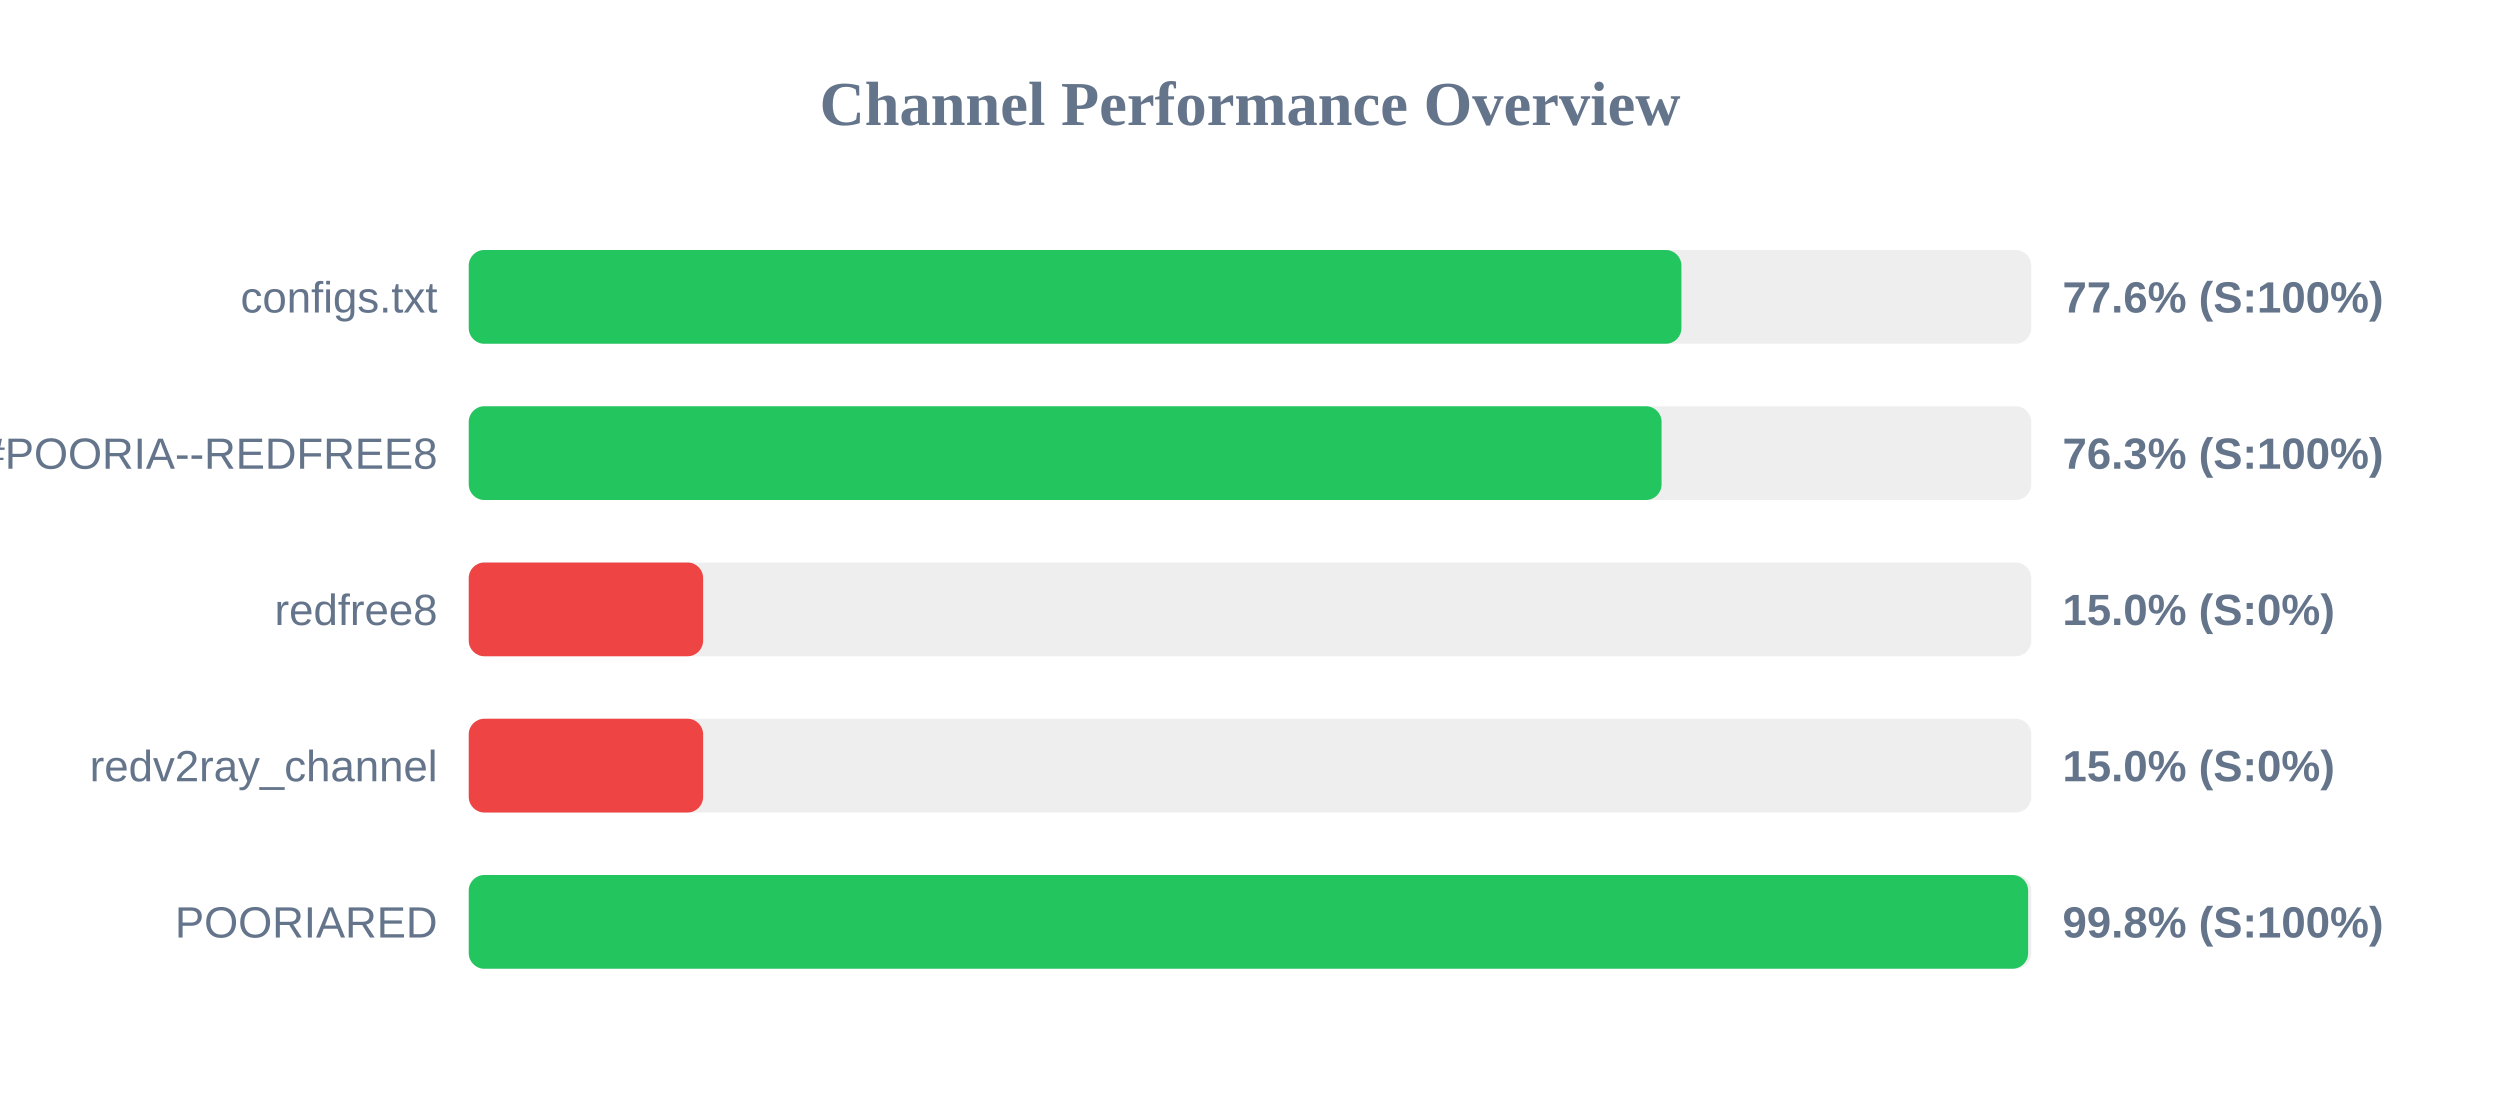
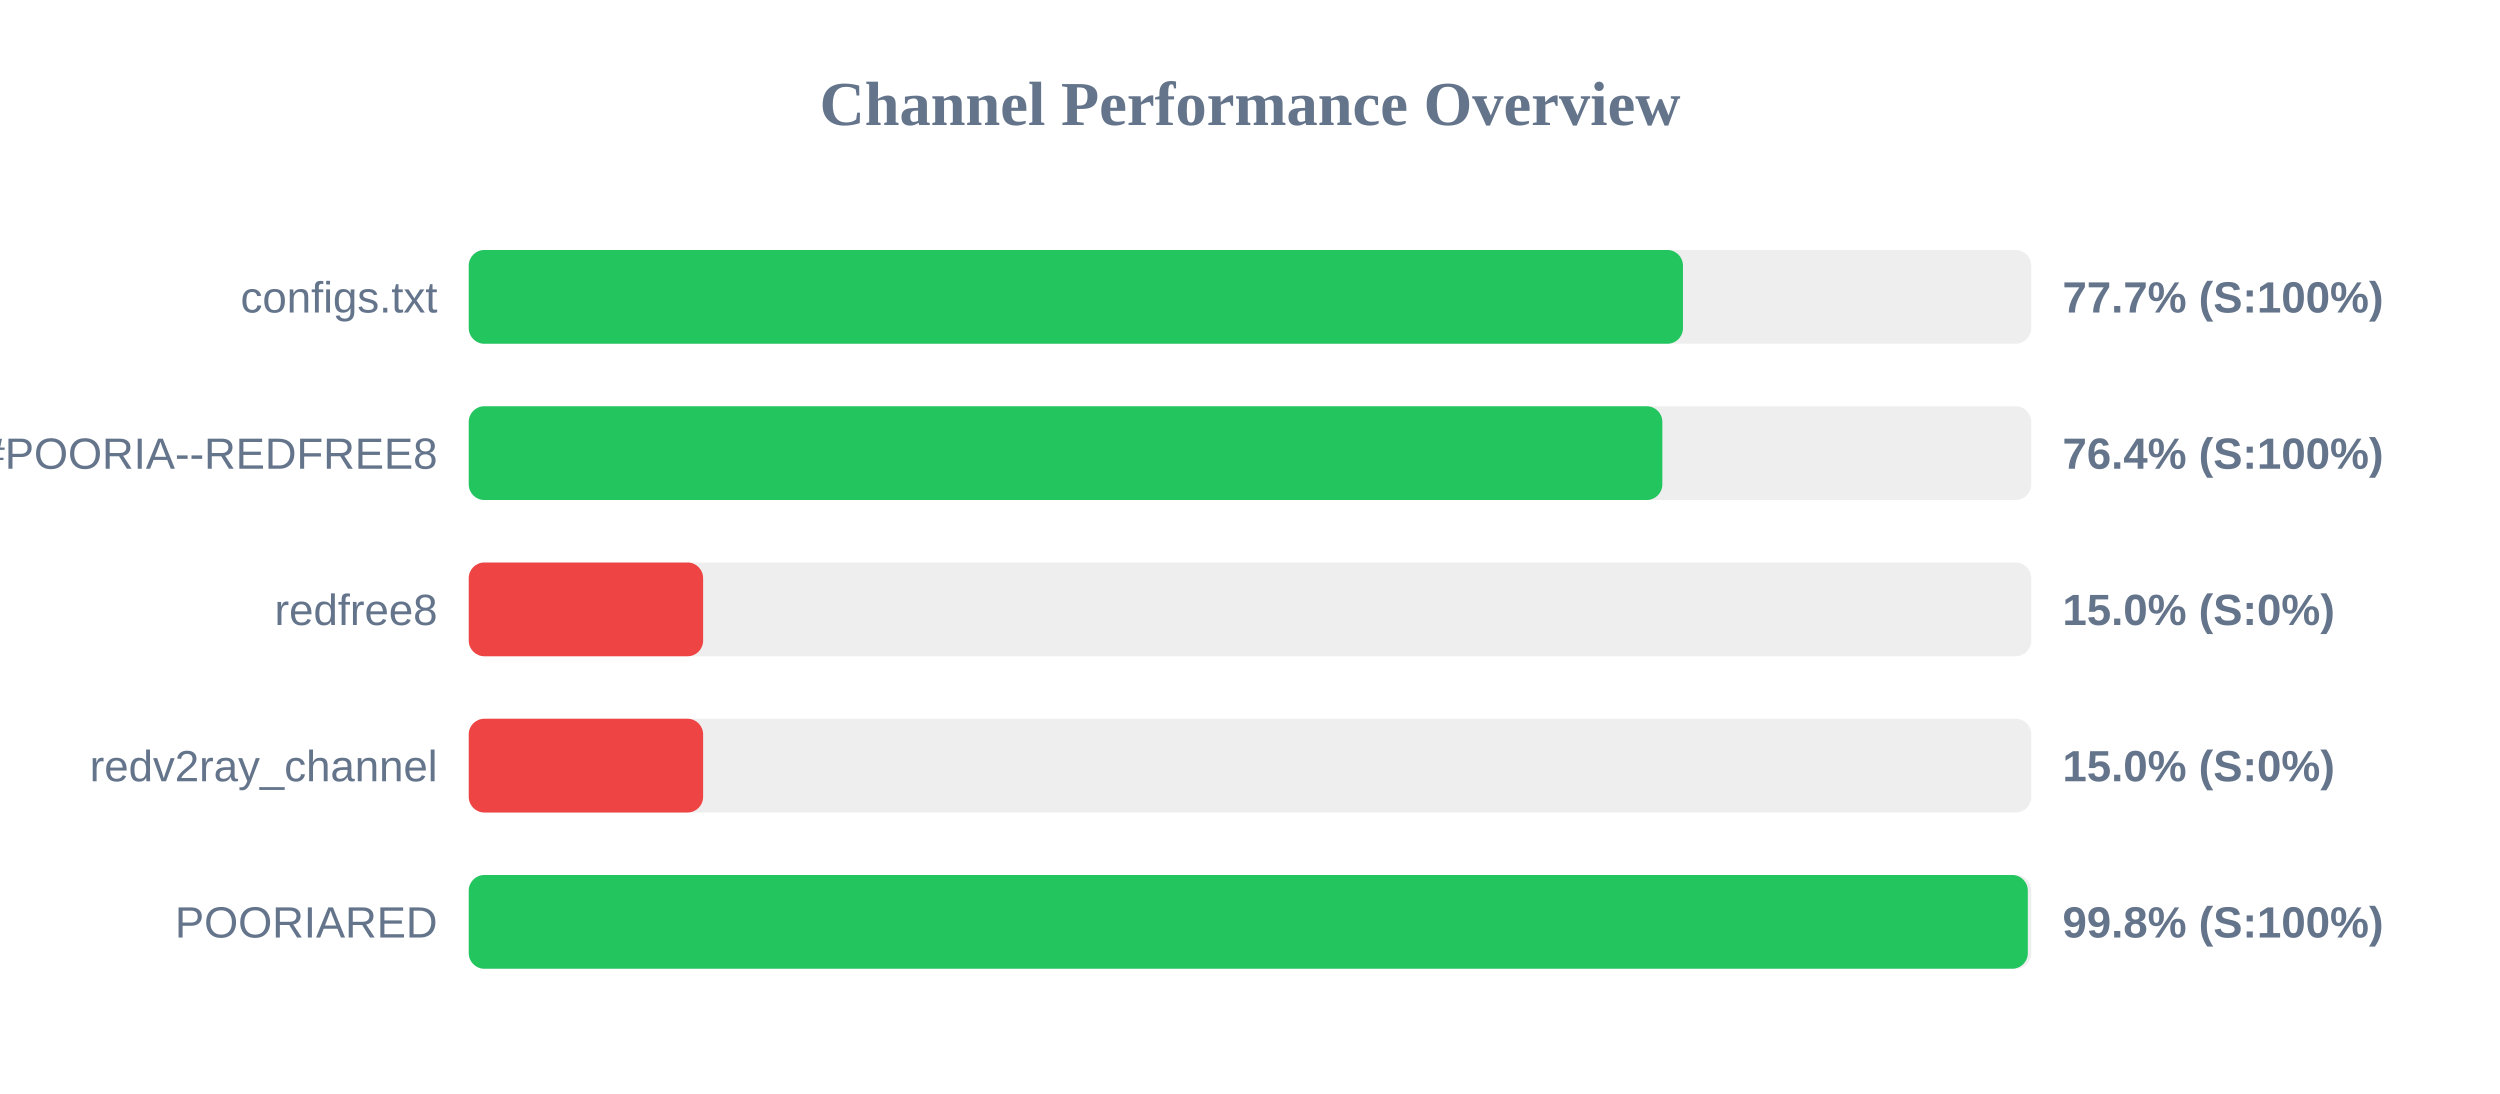
<svg xmlns="http://www.w3.org/2000/svg" width="800" height="350" version="1.1">
  <style>
        .row { font: 14px Arial; fill: #64748b; }
        .score { font: bold 14px Arial; fill: #64748b; }
    </style>
  <text x="400" y="40" text-anchor="middle" font-size="20px" font-weight="bold" fill="#64748b">Channel Performance Overview</text>
  <rect x="150" y="80" width="500" height="30" fill="#eee" rx="5" />
-   <rect x="150" y="80" width="388.05" height="30" fill="#22c55e" rx="5" />
+   <rect x="150" y="80" width="388.55" height="30" fill="#22c55e" rx="5" />
  <text x="140" y="100" text-anchor="end" class="row">configs.txt</text>
-   <text x="660" y="100" text-anchor="start" class="score">77.6% (S:100%)</text>
+   <text x="660" y="100" text-anchor="start" class="score">77.7% (S:100%)</text>
  <rect x="150" y="130" width="500" height="30" fill="#eee" rx="5" />
-   <rect x="150" y="130" width="381.7" height="30" fill="#22c55e" rx="5" />
+   <rect x="150" y="130" width="381.95" height="30" fill="#22c55e" rx="5" />
  <text x="140" y="150" text-anchor="end" class="row">POORIA--REDFREE8.txt#POORIA--REDFREE8</text>
-   <text x="660" y="150" text-anchor="start" class="score">76.3% (S:100%)</text>
+   <text x="660" y="150" text-anchor="start" class="score">76.4% (S:100%)</text>
  <rect x="150" y="180" width="500" height="30" fill="#eee" rx="5" />
  <rect x="150" y="180" width="75.0" height="30" fill="#ef4444" rx="5" />
  <text x="140" y="200" text-anchor="end" class="row">redfree8</text>
  <text x="660" y="200" text-anchor="start" class="score">15.0% (S:0%)</text>
  <rect x="150" y="230" width="500" height="30" fill="#eee" rx="5" />
  <rect x="150" y="230" width="75.0" height="30" fill="#ef4444" rx="5" />
  <text x="140" y="250" text-anchor="end" class="row">redv2ray_channel</text>
  <text x="660" y="250" text-anchor="start" class="score">15.0% (S:0%)</text>
  <rect x="150" y="280" width="500" height="30" fill="#eee" rx="5" />
-   <rect x="150" y="280" width="499.0" height="30" fill="#22c55e" rx="5" />
+   <rect x="150" y="280" width="498.9" height="30" fill="#22c55e" rx="5" />
  <text x="140" y="300" text-anchor="end" class="row">POORIARED</text>
  <text x="660" y="300" text-anchor="start" class="score">99.8% (S:100%)</text>
</svg>
